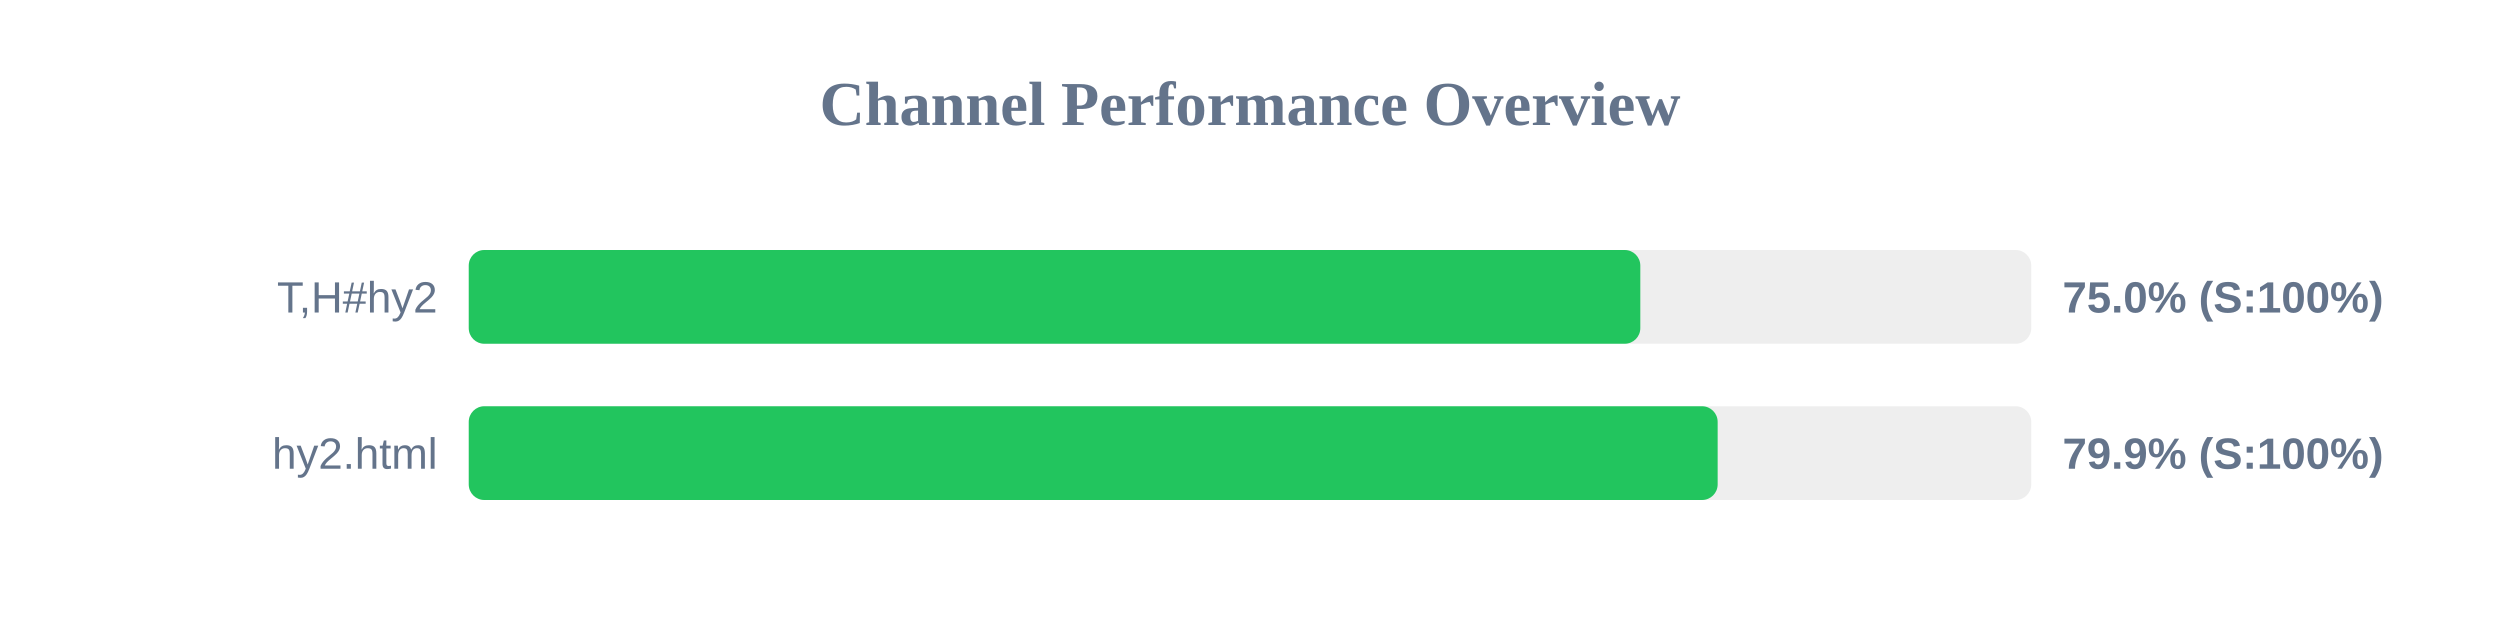
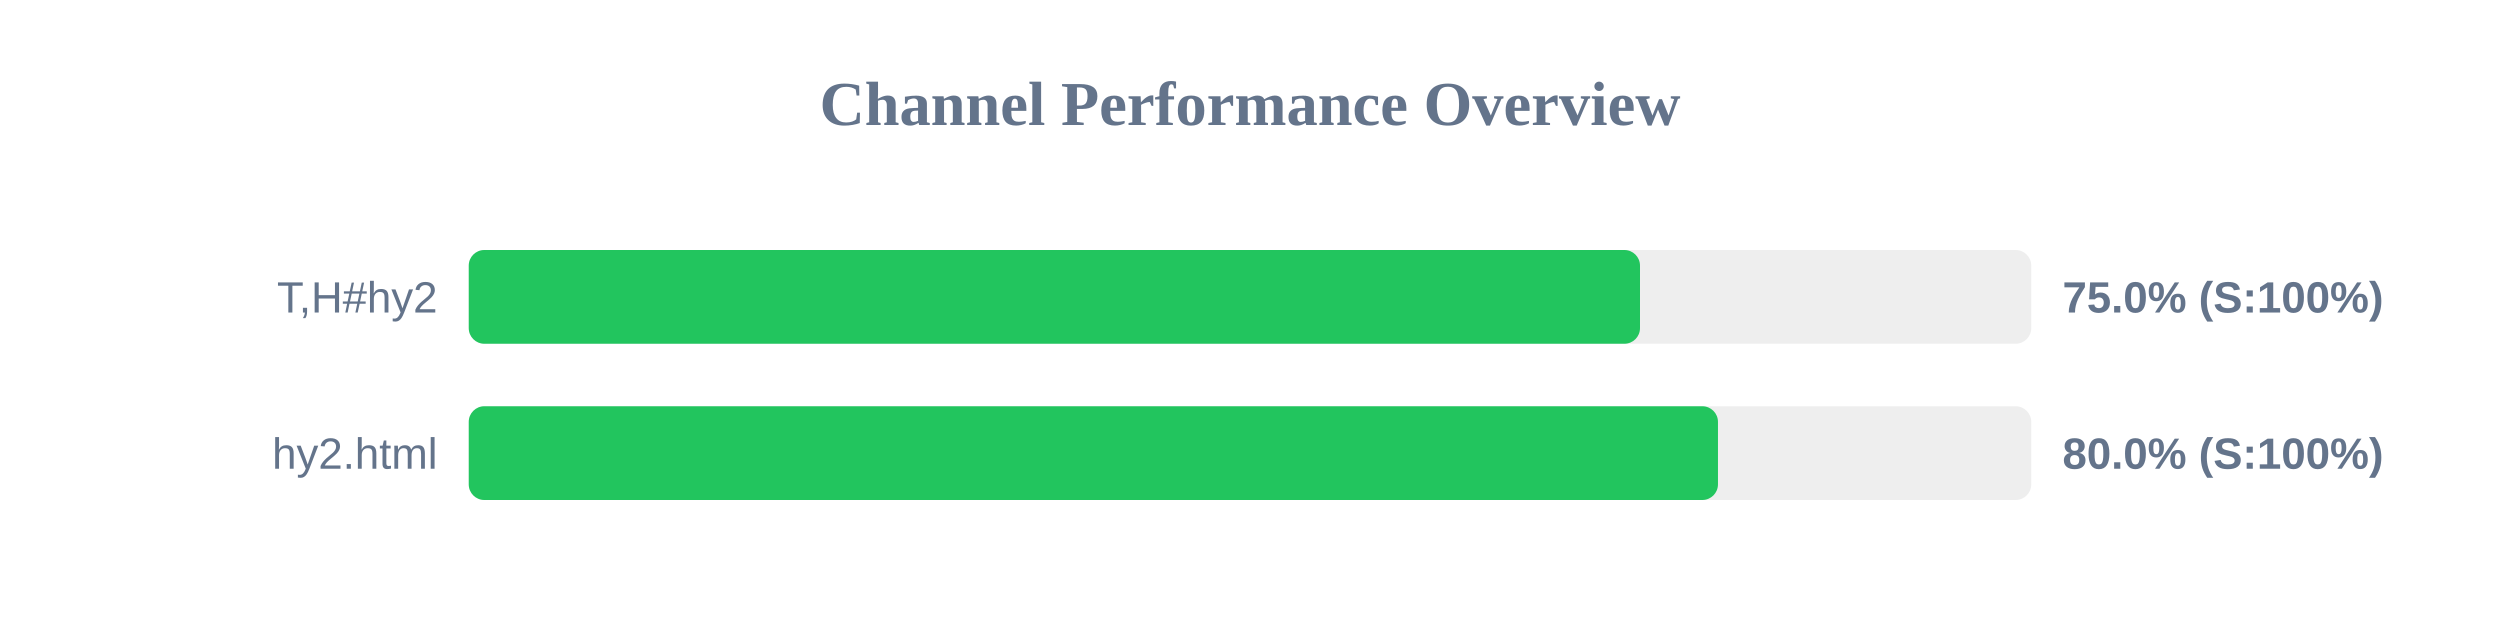
<svg xmlns="http://www.w3.org/2000/svg" width="800" height="200" version="1.1">
  <style>
        .row { font: 14px Arial; fill: #64748b; }
        .score { font: bold 14px Arial; fill: #64748b; }
    </style>
  <text x="400" y="40" text-anchor="middle" font-size="20px" font-weight="bold" fill="#64748b">Channel Performance Overview</text>
  <rect x="150" y="80" width="500" height="30" fill="#eee" rx="5" />
-   <rect x="150" y="80" width="374.9" height="30" fill="#22c55e" rx="5" />
+   <rect x="150" y="80" width="374.8" height="30" fill="#22c55e" rx="5" />
  <text x="140" y="100" text-anchor="end" class="row">T,H#hy2</text>
  <text x="660" y="100" text-anchor="start" class="score">75.0% (S:100%)</text>
  <rect x="150" y="130" width="500" height="30" fill="#eee" rx="5" />
-   <rect x="150" y="130" width="399.65" height="30" fill="#22c55e" rx="5" />
+   <rect x="150" y="130" width="399.75" height="30" fill="#22c55e" rx="5" />
  <text x="140" y="150" text-anchor="end" class="row">hy2.html</text>
-   <text x="660" y="150" text-anchor="start" class="score">79.9% (S:100%)</text>
+   <text x="660" y="150" text-anchor="start" class="score">80.0% (S:100%)</text>
</svg>
